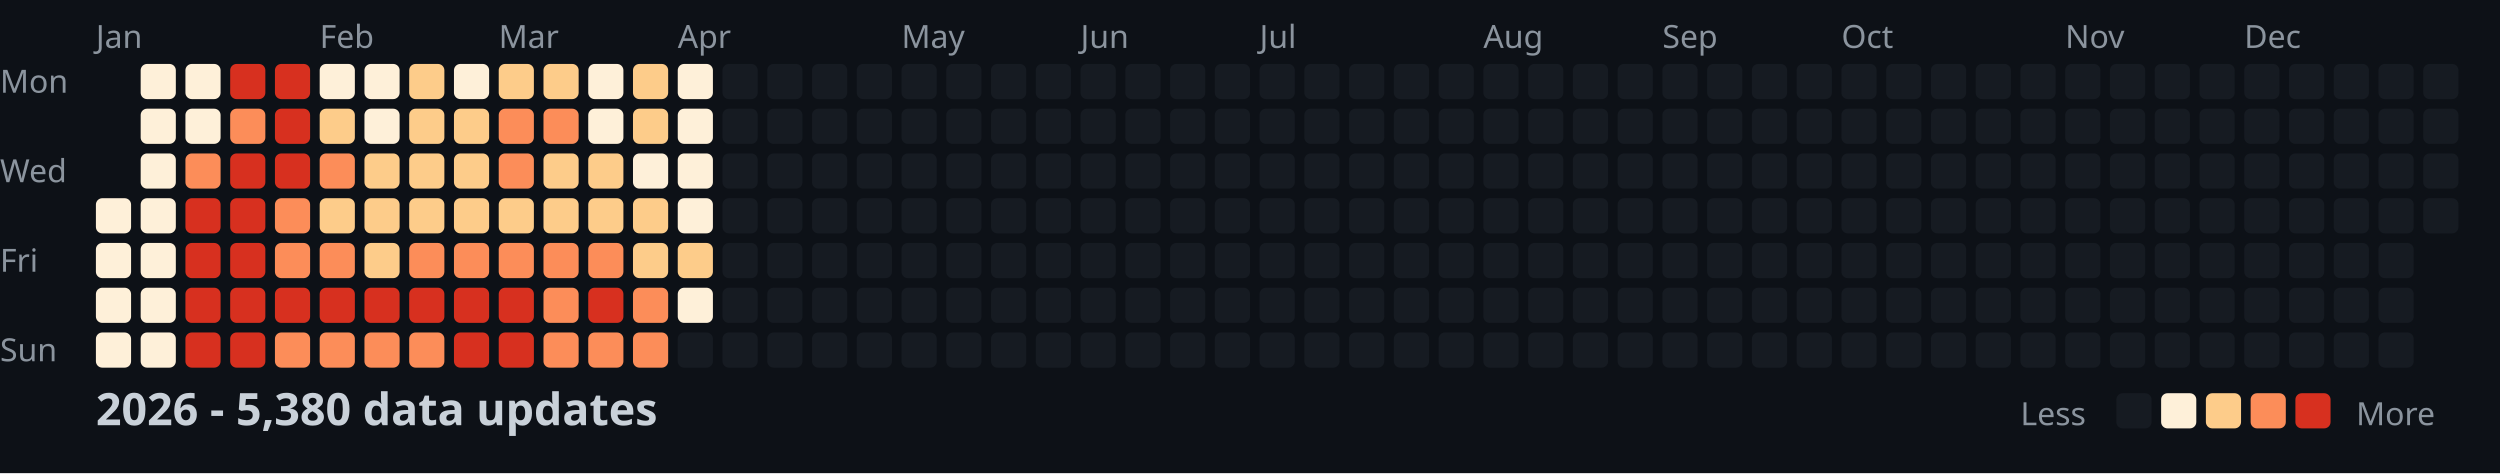
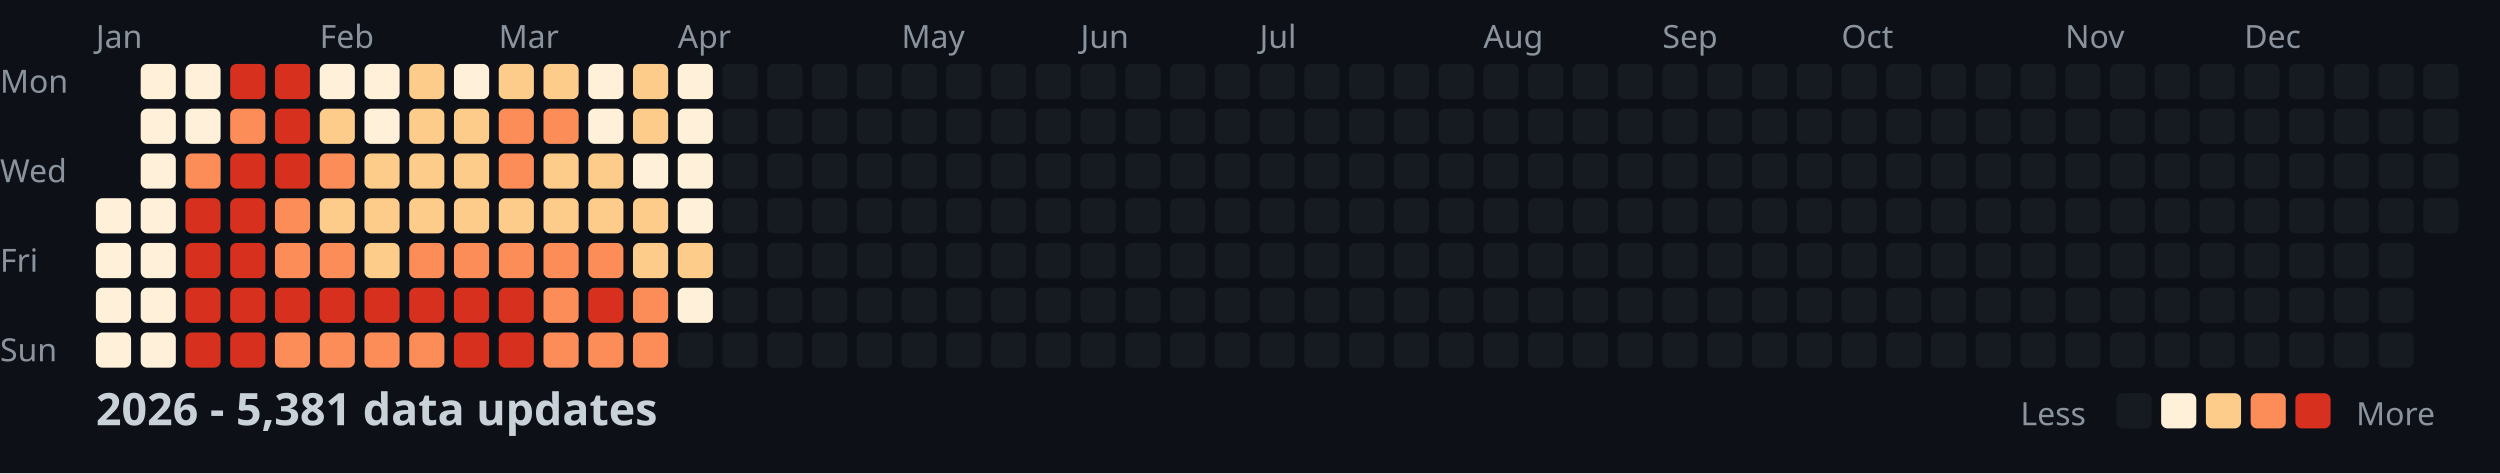
<svg xmlns="http://www.w3.org/2000/svg" width="782" height="148">
  <style>
    .month { font: 10px sans-serif; fill: #8b949e; }
    .day { font: 10px sans-serif; fill: #8b949e; }
    .title { font: bold 14px sans-serif; fill: #c9d1d9; }
    .legend { font: 10px sans-serif; fill: #8b949e; }
  </style>
  <rect width="100%" height="100%" fill="#0d1117" />
  <text x="0" y="29" class="day">Mon</text>
  <text x="0" y="57" class="day">Wed</text>
  <text x="0" y="85" class="day">Fri</text>
  <text x="0" y="113" class="day">Sun</text>
  <text x="30" y="15" class="month">Jan</text>
  <text x="100" y="15" class="month">Feb</text>
  <text x="156" y="15" class="month">Mar</text>
  <text x="212" y="15" class="month">Apr</text>
  <text x="282" y="15" class="month">May</text>
  <text x="338" y="15" class="month">Jun</text>
  <text x="394" y="15" class="month">Jul</text>
  <text x="464" y="15" class="month">Aug</text>
  <text x="520" y="15" class="month">Sep</text>
  <text x="576" y="15" class="month">Oct</text>
  <text x="646" y="15" class="month">Nov</text>
  <text x="702" y="15" class="month">Dec</text>
  <rect x="30" y="62" width="11" height="11" fill="#fef0d9" rx="2" />
  <rect x="30" y="76" width="11" height="11" fill="#fef0d9" rx="2" />
  <rect x="30" y="90" width="11" height="11" fill="#fef0d9" rx="2" />
  <rect x="30" y="104" width="11" height="11" fill="#fef0d9" rx="2" />
  <rect x="44" y="20" width="11" height="11" fill="#fef0d9" rx="2" />
  <rect x="44" y="34" width="11" height="11" fill="#fef0d9" rx="2" />
  <rect x="44" y="48" width="11" height="11" fill="#fef0d9" rx="2" />
  <rect x="44" y="62" width="11" height="11" fill="#fef0d9" rx="2" />
  <rect x="44" y="76" width="11" height="11" fill="#fef0d9" rx="2" />
  <rect x="44" y="90" width="11" height="11" fill="#fef0d9" rx="2" />
  <rect x="44" y="104" width="11" height="11" fill="#fef0d9" rx="2" />
  <rect x="58" y="20" width="11" height="11" fill="#fef0d9" rx="2" />
  <rect x="58" y="34" width="11" height="11" fill="#fef0d9" rx="2" />
  <rect x="58" y="48" width="11" height="11" fill="#fc8d59" rx="2" />
  <rect x="58" y="62" width="11" height="11" fill="#d7301f" rx="2" />
  <rect x="58" y="76" width="11" height="11" fill="#d7301f" rx="2" />
  <rect x="58" y="90" width="11" height="11" fill="#d7301f" rx="2" />
  <rect x="58" y="104" width="11" height="11" fill="#d7301f" rx="2" />
  <rect x="72" y="20" width="11" height="11" fill="#d7301f" rx="2" />
  <rect x="72" y="34" width="11" height="11" fill="#fc8d59" rx="2" />
  <rect x="72" y="48" width="11" height="11" fill="#d7301f" rx="2" />
  <rect x="72" y="62" width="11" height="11" fill="#d7301f" rx="2" />
  <rect x="72" y="76" width="11" height="11" fill="#d7301f" rx="2" />
  <rect x="72" y="90" width="11" height="11" fill="#d7301f" rx="2" />
  <rect x="72" y="104" width="11" height="11" fill="#d7301f" rx="2" />
  <rect x="86" y="20" width="11" height="11" fill="#d7301f" rx="2" />
  <rect x="86" y="34" width="11" height="11" fill="#d7301f" rx="2" />
  <rect x="86" y="48" width="11" height="11" fill="#d7301f" rx="2" />
  <rect x="86" y="62" width="11" height="11" fill="#fc8d59" rx="2" />
  <rect x="86" y="76" width="11" height="11" fill="#fc8d59" rx="2" />
  <rect x="86" y="90" width="11" height="11" fill="#d7301f" rx="2" />
  <rect x="86" y="104" width="11" height="11" fill="#fc8d59" rx="2" />
  <rect x="100" y="20" width="11" height="11" fill="#fef0d9" rx="2" />
  <rect x="100" y="34" width="11" height="11" fill="#fdcc8a" rx="2" />
  <rect x="100" y="48" width="11" height="11" fill="#fc8d59" rx="2" />
  <rect x="100" y="62" width="11" height="11" fill="#fdcc8a" rx="2" />
  <rect x="100" y="76" width="11" height="11" fill="#fc8d59" rx="2" />
  <rect x="100" y="90" width="11" height="11" fill="#d7301f" rx="2" />
  <rect x="100" y="104" width="11" height="11" fill="#fc8d59" rx="2" />
  <rect x="114" y="20" width="11" height="11" fill="#fef0d9" rx="2" />
  <rect x="114" y="34" width="11" height="11" fill="#fef0d9" rx="2" />
  <rect x="114" y="48" width="11" height="11" fill="#fdcc8a" rx="2" />
  <rect x="114" y="62" width="11" height="11" fill="#fdcc8a" rx="2" />
  <rect x="114" y="76" width="11" height="11" fill="#fdcc8a" rx="2" />
  <rect x="114" y="90" width="11" height="11" fill="#d7301f" rx="2" />
  <rect x="114" y="104" width="11" height="11" fill="#fc8d59" rx="2" />
  <rect x="128" y="20" width="11" height="11" fill="#fdcc8a" rx="2" />
  <rect x="128" y="34" width="11" height="11" fill="#fdcc8a" rx="2" />
  <rect x="128" y="48" width="11" height="11" fill="#fdcc8a" rx="2" />
  <rect x="128" y="62" width="11" height="11" fill="#fdcc8a" rx="2" />
  <rect x="128" y="76" width="11" height="11" fill="#fc8d59" rx="2" />
  <rect x="128" y="90" width="11" height="11" fill="#d7301f" rx="2" />
  <rect x="128" y="104" width="11" height="11" fill="#fc8d59" rx="2" />
  <rect x="142" y="20" width="11" height="11" fill="#fef0d9" rx="2" />
  <rect x="142" y="34" width="11" height="11" fill="#fdcc8a" rx="2" />
  <rect x="142" y="48" width="11" height="11" fill="#fdcc8a" rx="2" />
  <rect x="142" y="62" width="11" height="11" fill="#fdcc8a" rx="2" />
  <rect x="142" y="76" width="11" height="11" fill="#fc8d59" rx="2" />
  <rect x="142" y="90" width="11" height="11" fill="#d7301f" rx="2" />
  <rect x="142" y="104" width="11" height="11" fill="#d7301f" rx="2" />
  <rect x="156" y="20" width="11" height="11" fill="#fdcc8a" rx="2" />
  <rect x="156" y="34" width="11" height="11" fill="#fc8d59" rx="2" />
  <rect x="156" y="48" width="11" height="11" fill="#fc8d59" rx="2" />
  <rect x="156" y="62" width="11" height="11" fill="#fdcc8a" rx="2" />
  <rect x="156" y="76" width="11" height="11" fill="#fc8d59" rx="2" />
  <rect x="156" y="90" width="11" height="11" fill="#d7301f" rx="2" />
  <rect x="156" y="104" width="11" height="11" fill="#d7301f" rx="2" />
  <rect x="170" y="20" width="11" height="11" fill="#fdcc8a" rx="2" />
  <rect x="170" y="34" width="11" height="11" fill="#fc8d59" rx="2" />
  <rect x="170" y="48" width="11" height="11" fill="#fdcc8a" rx="2" />
  <rect x="170" y="62" width="11" height="11" fill="#fdcc8a" rx="2" />
  <rect x="170" y="76" width="11" height="11" fill="#fc8d59" rx="2" />
  <rect x="170" y="90" width="11" height="11" fill="#fc8d59" rx="2" />
  <rect x="170" y="104" width="11" height="11" fill="#fc8d59" rx="2" />
  <rect x="184" y="20" width="11" height="11" fill="#fef0d9" rx="2" />
  <rect x="184" y="34" width="11" height="11" fill="#fef0d9" rx="2" />
  <rect x="184" y="48" width="11" height="11" fill="#fdcc8a" rx="2" />
  <rect x="184" y="62" width="11" height="11" fill="#fdcc8a" rx="2" />
  <rect x="184" y="76" width="11" height="11" fill="#fc8d59" rx="2" />
  <rect x="184" y="90" width="11" height="11" fill="#d7301f" rx="2" />
  <rect x="184" y="104" width="11" height="11" fill="#fc8d59" rx="2" />
  <rect x="198" y="20" width="11" height="11" fill="#fdcc8a" rx="2" />
  <rect x="198" y="34" width="11" height="11" fill="#fdcc8a" rx="2" />
  <rect x="198" y="48" width="11" height="11" fill="#fef0d9" rx="2" />
  <rect x="198" y="62" width="11" height="11" fill="#fdcc8a" rx="2" />
  <rect x="198" y="76" width="11" height="11" fill="#fdcc8a" rx="2" />
  <rect x="198" y="90" width="11" height="11" fill="#fc8d59" rx="2" />
  <rect x="198" y="104" width="11" height="11" fill="#fc8d59" rx="2" />
  <rect x="212" y="20" width="11" height="11" fill="#fef0d9" rx="2" />
  <rect x="212" y="34" width="11" height="11" fill="#fef0d9" rx="2" />
  <rect x="212" y="48" width="11" height="11" fill="#fef0d9" rx="2" />
  <rect x="212" y="62" width="11" height="11" fill="#fef0d9" rx="2" />
  <rect x="212" y="76" width="11" height="11" fill="#fdcc8a" rx="2" />
  <rect x="212" y="90" width="11" height="11" fill="#fef0d9" rx="2" />
  <rect x="212" y="104" width="11" height="11" fill="#161b22" rx="2" />
  <rect x="226" y="20" width="11" height="11" fill="#161b22" rx="2" />
  <rect x="226" y="34" width="11" height="11" fill="#161b22" rx="2" />
  <rect x="226" y="48" width="11" height="11" fill="#161b22" rx="2" />
  <rect x="226" y="62" width="11" height="11" fill="#161b22" rx="2" />
  <rect x="226" y="76" width="11" height="11" fill="#161b22" rx="2" />
  <rect x="226" y="90" width="11" height="11" fill="#161b22" rx="2" />
  <rect x="226" y="104" width="11" height="11" fill="#161b22" rx="2" />
  <rect x="240" y="20" width="11" height="11" fill="#161b22" rx="2" />
  <rect x="240" y="34" width="11" height="11" fill="#161b22" rx="2" />
  <rect x="240" y="48" width="11" height="11" fill="#161b22" rx="2" />
  <rect x="240" y="62" width="11" height="11" fill="#161b22" rx="2" />
  <rect x="240" y="76" width="11" height="11" fill="#161b22" rx="2" />
  <rect x="240" y="90" width="11" height="11" fill="#161b22" rx="2" />
  <rect x="240" y="104" width="11" height="11" fill="#161b22" rx="2" />
  <rect x="254" y="20" width="11" height="11" fill="#161b22" rx="2" />
  <rect x="254" y="34" width="11" height="11" fill="#161b22" rx="2" />
  <rect x="254" y="48" width="11" height="11" fill="#161b22" rx="2" />
  <rect x="254" y="62" width="11" height="11" fill="#161b22" rx="2" />
  <rect x="254" y="76" width="11" height="11" fill="#161b22" rx="2" />
  <rect x="254" y="90" width="11" height="11" fill="#161b22" rx="2" />
  <rect x="254" y="104" width="11" height="11" fill="#161b22" rx="2" />
  <rect x="268" y="20" width="11" height="11" fill="#161b22" rx="2" />
  <rect x="268" y="34" width="11" height="11" fill="#161b22" rx="2" />
  <rect x="268" y="48" width="11" height="11" fill="#161b22" rx="2" />
  <rect x="268" y="62" width="11" height="11" fill="#161b22" rx="2" />
  <rect x="268" y="76" width="11" height="11" fill="#161b22" rx="2" />
  <rect x="268" y="90" width="11" height="11" fill="#161b22" rx="2" />
  <rect x="268" y="104" width="11" height="11" fill="#161b22" rx="2" />
  <rect x="282" y="20" width="11" height="11" fill="#161b22" rx="2" />
  <rect x="282" y="34" width="11" height="11" fill="#161b22" rx="2" />
  <rect x="282" y="48" width="11" height="11" fill="#161b22" rx="2" />
  <rect x="282" y="62" width="11" height="11" fill="#161b22" rx="2" />
  <rect x="282" y="76" width="11" height="11" fill="#161b22" rx="2" />
  <rect x="282" y="90" width="11" height="11" fill="#161b22" rx="2" />
  <rect x="282" y="104" width="11" height="11" fill="#161b22" rx="2" />
  <rect x="296" y="20" width="11" height="11" fill="#161b22" rx="2" />
  <rect x="296" y="34" width="11" height="11" fill="#161b22" rx="2" />
  <rect x="296" y="48" width="11" height="11" fill="#161b22" rx="2" />
  <rect x="296" y="62" width="11" height="11" fill="#161b22" rx="2" />
  <rect x="296" y="76" width="11" height="11" fill="#161b22" rx="2" />
  <rect x="296" y="90" width="11" height="11" fill="#161b22" rx="2" />
  <rect x="296" y="104" width="11" height="11" fill="#161b22" rx="2" />
  <rect x="310" y="20" width="11" height="11" fill="#161b22" rx="2" />
  <rect x="310" y="34" width="11" height="11" fill="#161b22" rx="2" />
  <rect x="310" y="48" width="11" height="11" fill="#161b22" rx="2" />
  <rect x="310" y="62" width="11" height="11" fill="#161b22" rx="2" />
  <rect x="310" y="76" width="11" height="11" fill="#161b22" rx="2" />
  <rect x="310" y="90" width="11" height="11" fill="#161b22" rx="2" />
  <rect x="310" y="104" width="11" height="11" fill="#161b22" rx="2" />
  <rect x="324" y="20" width="11" height="11" fill="#161b22" rx="2" />
  <rect x="324" y="34" width="11" height="11" fill="#161b22" rx="2" />
  <rect x="324" y="48" width="11" height="11" fill="#161b22" rx="2" />
  <rect x="324" y="62" width="11" height="11" fill="#161b22" rx="2" />
  <rect x="324" y="76" width="11" height="11" fill="#161b22" rx="2" />
  <rect x="324" y="90" width="11" height="11" fill="#161b22" rx="2" />
  <rect x="324" y="104" width="11" height="11" fill="#161b22" rx="2" />
  <rect x="338" y="20" width="11" height="11" fill="#161b22" rx="2" />
  <rect x="338" y="34" width="11" height="11" fill="#161b22" rx="2" />
  <rect x="338" y="48" width="11" height="11" fill="#161b22" rx="2" />
  <rect x="338" y="62" width="11" height="11" fill="#161b22" rx="2" />
  <rect x="338" y="76" width="11" height="11" fill="#161b22" rx="2" />
  <rect x="338" y="90" width="11" height="11" fill="#161b22" rx="2" />
  <rect x="338" y="104" width="11" height="11" fill="#161b22" rx="2" />
  <rect x="352" y="20" width="11" height="11" fill="#161b22" rx="2" />
  <rect x="352" y="34" width="11" height="11" fill="#161b22" rx="2" />
  <rect x="352" y="48" width="11" height="11" fill="#161b22" rx="2" />
  <rect x="352" y="62" width="11" height="11" fill="#161b22" rx="2" />
  <rect x="352" y="76" width="11" height="11" fill="#161b22" rx="2" />
  <rect x="352" y="90" width="11" height="11" fill="#161b22" rx="2" />
  <rect x="352" y="104" width="11" height="11" fill="#161b22" rx="2" />
  <rect x="366" y="20" width="11" height="11" fill="#161b22" rx="2" />
  <rect x="366" y="34" width="11" height="11" fill="#161b22" rx="2" />
  <rect x="366" y="48" width="11" height="11" fill="#161b22" rx="2" />
  <rect x="366" y="62" width="11" height="11" fill="#161b22" rx="2" />
  <rect x="366" y="76" width="11" height="11" fill="#161b22" rx="2" />
  <rect x="366" y="90" width="11" height="11" fill="#161b22" rx="2" />
  <rect x="366" y="104" width="11" height="11" fill="#161b22" rx="2" />
  <rect x="380" y="20" width="11" height="11" fill="#161b22" rx="2" />
  <rect x="380" y="34" width="11" height="11" fill="#161b22" rx="2" />
  <rect x="380" y="48" width="11" height="11" fill="#161b22" rx="2" />
  <rect x="380" y="62" width="11" height="11" fill="#161b22" rx="2" />
  <rect x="380" y="76" width="11" height="11" fill="#161b22" rx="2" />
  <rect x="380" y="90" width="11" height="11" fill="#161b22" rx="2" />
  <rect x="380" y="104" width="11" height="11" fill="#161b22" rx="2" />
  <rect x="394" y="20" width="11" height="11" fill="#161b22" rx="2" />
  <rect x="394" y="34" width="11" height="11" fill="#161b22" rx="2" />
  <rect x="394" y="48" width="11" height="11" fill="#161b22" rx="2" />
  <rect x="394" y="62" width="11" height="11" fill="#161b22" rx="2" />
  <rect x="394" y="76" width="11" height="11" fill="#161b22" rx="2" />
  <rect x="394" y="90" width="11" height="11" fill="#161b22" rx="2" />
  <rect x="394" y="104" width="11" height="11" fill="#161b22" rx="2" />
  <rect x="408" y="20" width="11" height="11" fill="#161b22" rx="2" />
  <rect x="408" y="34" width="11" height="11" fill="#161b22" rx="2" />
  <rect x="408" y="48" width="11" height="11" fill="#161b22" rx="2" />
  <rect x="408" y="62" width="11" height="11" fill="#161b22" rx="2" />
  <rect x="408" y="76" width="11" height="11" fill="#161b22" rx="2" />
  <rect x="408" y="90" width="11" height="11" fill="#161b22" rx="2" />
  <rect x="408" y="104" width="11" height="11" fill="#161b22" rx="2" />
  <rect x="422" y="20" width="11" height="11" fill="#161b22" rx="2" />
  <rect x="422" y="34" width="11" height="11" fill="#161b22" rx="2" />
  <rect x="422" y="48" width="11" height="11" fill="#161b22" rx="2" />
  <rect x="422" y="62" width="11" height="11" fill="#161b22" rx="2" />
  <rect x="422" y="76" width="11" height="11" fill="#161b22" rx="2" />
  <rect x="422" y="90" width="11" height="11" fill="#161b22" rx="2" />
  <rect x="422" y="104" width="11" height="11" fill="#161b22" rx="2" />
  <rect x="436" y="20" width="11" height="11" fill="#161b22" rx="2" />
  <rect x="436" y="34" width="11" height="11" fill="#161b22" rx="2" />
  <rect x="436" y="48" width="11" height="11" fill="#161b22" rx="2" />
  <rect x="436" y="62" width="11" height="11" fill="#161b22" rx="2" />
  <rect x="436" y="76" width="11" height="11" fill="#161b22" rx="2" />
  <rect x="436" y="90" width="11" height="11" fill="#161b22" rx="2" />
  <rect x="436" y="104" width="11" height="11" fill="#161b22" rx="2" />
  <rect x="450" y="20" width="11" height="11" fill="#161b22" rx="2" />
  <rect x="450" y="34" width="11" height="11" fill="#161b22" rx="2" />
  <rect x="450" y="48" width="11" height="11" fill="#161b22" rx="2" />
  <rect x="450" y="62" width="11" height="11" fill="#161b22" rx="2" />
  <rect x="450" y="76" width="11" height="11" fill="#161b22" rx="2" />
  <rect x="450" y="90" width="11" height="11" fill="#161b22" rx="2" />
  <rect x="450" y="104" width="11" height="11" fill="#161b22" rx="2" />
  <rect x="464" y="20" width="11" height="11" fill="#161b22" rx="2" />
  <rect x="464" y="34" width="11" height="11" fill="#161b22" rx="2" />
  <rect x="464" y="48" width="11" height="11" fill="#161b22" rx="2" />
  <rect x="464" y="62" width="11" height="11" fill="#161b22" rx="2" />
  <rect x="464" y="76" width="11" height="11" fill="#161b22" rx="2" />
  <rect x="464" y="90" width="11" height="11" fill="#161b22" rx="2" />
  <rect x="464" y="104" width="11" height="11" fill="#161b22" rx="2" />
  <rect x="478" y="20" width="11" height="11" fill="#161b22" rx="2" />
  <rect x="478" y="34" width="11" height="11" fill="#161b22" rx="2" />
  <rect x="478" y="48" width="11" height="11" fill="#161b22" rx="2" />
  <rect x="478" y="62" width="11" height="11" fill="#161b22" rx="2" />
  <rect x="478" y="76" width="11" height="11" fill="#161b22" rx="2" />
  <rect x="478" y="90" width="11" height="11" fill="#161b22" rx="2" />
  <rect x="478" y="104" width="11" height="11" fill="#161b22" rx="2" />
  <rect x="492" y="20" width="11" height="11" fill="#161b22" rx="2" />
  <rect x="492" y="34" width="11" height="11" fill="#161b22" rx="2" />
  <rect x="492" y="48" width="11" height="11" fill="#161b22" rx="2" />
  <rect x="492" y="62" width="11" height="11" fill="#161b22" rx="2" />
  <rect x="492" y="76" width="11" height="11" fill="#161b22" rx="2" />
  <rect x="492" y="90" width="11" height="11" fill="#161b22" rx="2" />
  <rect x="492" y="104" width="11" height="11" fill="#161b22" rx="2" />
  <rect x="506" y="20" width="11" height="11" fill="#161b22" rx="2" />
  <rect x="506" y="34" width="11" height="11" fill="#161b22" rx="2" />
  <rect x="506" y="48" width="11" height="11" fill="#161b22" rx="2" />
  <rect x="506" y="62" width="11" height="11" fill="#161b22" rx="2" />
  <rect x="506" y="76" width="11" height="11" fill="#161b22" rx="2" />
  <rect x="506" y="90" width="11" height="11" fill="#161b22" rx="2" />
  <rect x="506" y="104" width="11" height="11" fill="#161b22" rx="2" />
  <rect x="520" y="20" width="11" height="11" fill="#161b22" rx="2" />
  <rect x="520" y="34" width="11" height="11" fill="#161b22" rx="2" />
  <rect x="520" y="48" width="11" height="11" fill="#161b22" rx="2" />
  <rect x="520" y="62" width="11" height="11" fill="#161b22" rx="2" />
  <rect x="520" y="76" width="11" height="11" fill="#161b22" rx="2" />
  <rect x="520" y="90" width="11" height="11" fill="#161b22" rx="2" />
  <rect x="520" y="104" width="11" height="11" fill="#161b22" rx="2" />
  <rect x="534" y="20" width="11" height="11" fill="#161b22" rx="2" />
  <rect x="534" y="34" width="11" height="11" fill="#161b22" rx="2" />
  <rect x="534" y="48" width="11" height="11" fill="#161b22" rx="2" />
  <rect x="534" y="62" width="11" height="11" fill="#161b22" rx="2" />
  <rect x="534" y="76" width="11" height="11" fill="#161b22" rx="2" />
  <rect x="534" y="90" width="11" height="11" fill="#161b22" rx="2" />
  <rect x="534" y="104" width="11" height="11" fill="#161b22" rx="2" />
  <rect x="548" y="20" width="11" height="11" fill="#161b22" rx="2" />
  <rect x="548" y="34" width="11" height="11" fill="#161b22" rx="2" />
  <rect x="548" y="48" width="11" height="11" fill="#161b22" rx="2" />
  <rect x="548" y="62" width="11" height="11" fill="#161b22" rx="2" />
  <rect x="548" y="76" width="11" height="11" fill="#161b22" rx="2" />
  <rect x="548" y="90" width="11" height="11" fill="#161b22" rx="2" />
  <rect x="548" y="104" width="11" height="11" fill="#161b22" rx="2" />
  <rect x="562" y="20" width="11" height="11" fill="#161b22" rx="2" />
  <rect x="562" y="34" width="11" height="11" fill="#161b22" rx="2" />
  <rect x="562" y="48" width="11" height="11" fill="#161b22" rx="2" />
  <rect x="562" y="62" width="11" height="11" fill="#161b22" rx="2" />
  <rect x="562" y="76" width="11" height="11" fill="#161b22" rx="2" />
  <rect x="562" y="90" width="11" height="11" fill="#161b22" rx="2" />
  <rect x="562" y="104" width="11" height="11" fill="#161b22" rx="2" />
  <rect x="576" y="20" width="11" height="11" fill="#161b22" rx="2" />
  <rect x="576" y="34" width="11" height="11" fill="#161b22" rx="2" />
  <rect x="576" y="48" width="11" height="11" fill="#161b22" rx="2" />
  <rect x="576" y="62" width="11" height="11" fill="#161b22" rx="2" />
  <rect x="576" y="76" width="11" height="11" fill="#161b22" rx="2" />
  <rect x="576" y="90" width="11" height="11" fill="#161b22" rx="2" />
  <rect x="576" y="104" width="11" height="11" fill="#161b22" rx="2" />
  <rect x="590" y="20" width="11" height="11" fill="#161b22" rx="2" />
  <rect x="590" y="34" width="11" height="11" fill="#161b22" rx="2" />
  <rect x="590" y="48" width="11" height="11" fill="#161b22" rx="2" />
  <rect x="590" y="62" width="11" height="11" fill="#161b22" rx="2" />
  <rect x="590" y="76" width="11" height="11" fill="#161b22" rx="2" />
  <rect x="590" y="90" width="11" height="11" fill="#161b22" rx="2" />
  <rect x="590" y="104" width="11" height="11" fill="#161b22" rx="2" />
  <rect x="604" y="20" width="11" height="11" fill="#161b22" rx="2" />
  <rect x="604" y="34" width="11" height="11" fill="#161b22" rx="2" />
  <rect x="604" y="48" width="11" height="11" fill="#161b22" rx="2" />
  <rect x="604" y="62" width="11" height="11" fill="#161b22" rx="2" />
  <rect x="604" y="76" width="11" height="11" fill="#161b22" rx="2" />
  <rect x="604" y="90" width="11" height="11" fill="#161b22" rx="2" />
  <rect x="604" y="104" width="11" height="11" fill="#161b22" rx="2" />
  <rect x="618" y="20" width="11" height="11" fill="#161b22" rx="2" />
  <rect x="618" y="34" width="11" height="11" fill="#161b22" rx="2" />
  <rect x="618" y="48" width="11" height="11" fill="#161b22" rx="2" />
  <rect x="618" y="62" width="11" height="11" fill="#161b22" rx="2" />
  <rect x="618" y="76" width="11" height="11" fill="#161b22" rx="2" />
  <rect x="618" y="90" width="11" height="11" fill="#161b22" rx="2" />
  <rect x="618" y="104" width="11" height="11" fill="#161b22" rx="2" />
  <rect x="632" y="20" width="11" height="11" fill="#161b22" rx="2" />
  <rect x="632" y="34" width="11" height="11" fill="#161b22" rx="2" />
  <rect x="632" y="48" width="11" height="11" fill="#161b22" rx="2" />
  <rect x="632" y="62" width="11" height="11" fill="#161b22" rx="2" />
  <rect x="632" y="76" width="11" height="11" fill="#161b22" rx="2" />
  <rect x="632" y="90" width="11" height="11" fill="#161b22" rx="2" />
  <rect x="632" y="104" width="11" height="11" fill="#161b22" rx="2" />
  <rect x="646" y="20" width="11" height="11" fill="#161b22" rx="2" />
  <rect x="646" y="34" width="11" height="11" fill="#161b22" rx="2" />
  <rect x="646" y="48" width="11" height="11" fill="#161b22" rx="2" />
  <rect x="646" y="62" width="11" height="11" fill="#161b22" rx="2" />
  <rect x="646" y="76" width="11" height="11" fill="#161b22" rx="2" />
  <rect x="646" y="90" width="11" height="11" fill="#161b22" rx="2" />
  <rect x="646" y="104" width="11" height="11" fill="#161b22" rx="2" />
  <rect x="660" y="20" width="11" height="11" fill="#161b22" rx="2" />
  <rect x="660" y="34" width="11" height="11" fill="#161b22" rx="2" />
  <rect x="660" y="48" width="11" height="11" fill="#161b22" rx="2" />
  <rect x="660" y="62" width="11" height="11" fill="#161b22" rx="2" />
  <rect x="660" y="76" width="11" height="11" fill="#161b22" rx="2" />
  <rect x="660" y="90" width="11" height="11" fill="#161b22" rx="2" />
  <rect x="660" y="104" width="11" height="11" fill="#161b22" rx="2" />
  <rect x="674" y="20" width="11" height="11" fill="#161b22" rx="2" />
  <rect x="674" y="34" width="11" height="11" fill="#161b22" rx="2" />
  <rect x="674" y="48" width="11" height="11" fill="#161b22" rx="2" />
  <rect x="674" y="62" width="11" height="11" fill="#161b22" rx="2" />
  <rect x="674" y="76" width="11" height="11" fill="#161b22" rx="2" />
  <rect x="674" y="90" width="11" height="11" fill="#161b22" rx="2" />
  <rect x="674" y="104" width="11" height="11" fill="#161b22" rx="2" />
  <rect x="688" y="20" width="11" height="11" fill="#161b22" rx="2" />
  <rect x="688" y="34" width="11" height="11" fill="#161b22" rx="2" />
  <rect x="688" y="48" width="11" height="11" fill="#161b22" rx="2" />
  <rect x="688" y="62" width="11" height="11" fill="#161b22" rx="2" />
  <rect x="688" y="76" width="11" height="11" fill="#161b22" rx="2" />
  <rect x="688" y="90" width="11" height="11" fill="#161b22" rx="2" />
  <rect x="688" y="104" width="11" height="11" fill="#161b22" rx="2" />
  <rect x="702" y="20" width="11" height="11" fill="#161b22" rx="2" />
  <rect x="702" y="34" width="11" height="11" fill="#161b22" rx="2" />
  <rect x="702" y="48" width="11" height="11" fill="#161b22" rx="2" />
  <rect x="702" y="62" width="11" height="11" fill="#161b22" rx="2" />
  <rect x="702" y="76" width="11" height="11" fill="#161b22" rx="2" />
  <rect x="702" y="90" width="11" height="11" fill="#161b22" rx="2" />
  <rect x="702" y="104" width="11" height="11" fill="#161b22" rx="2" />
  <rect x="716" y="20" width="11" height="11" fill="#161b22" rx="2" />
  <rect x="716" y="34" width="11" height="11" fill="#161b22" rx="2" />
  <rect x="716" y="48" width="11" height="11" fill="#161b22" rx="2" />
  <rect x="716" y="62" width="11" height="11" fill="#161b22" rx="2" />
  <rect x="716" y="76" width="11" height="11" fill="#161b22" rx="2" />
  <rect x="716" y="90" width="11" height="11" fill="#161b22" rx="2" />
  <rect x="716" y="104" width="11" height="11" fill="#161b22" rx="2" />
  <rect x="730" y="20" width="11" height="11" fill="#161b22" rx="2" />
  <rect x="730" y="34" width="11" height="11" fill="#161b22" rx="2" />
  <rect x="730" y="48" width="11" height="11" fill="#161b22" rx="2" />
  <rect x="730" y="62" width="11" height="11" fill="#161b22" rx="2" />
  <rect x="730" y="76" width="11" height="11" fill="#161b22" rx="2" />
  <rect x="730" y="90" width="11" height="11" fill="#161b22" rx="2" />
  <rect x="730" y="104" width="11" height="11" fill="#161b22" rx="2" />
  <rect x="744" y="20" width="11" height="11" fill="#161b22" rx="2" />
  <rect x="744" y="34" width="11" height="11" fill="#161b22" rx="2" />
  <rect x="744" y="48" width="11" height="11" fill="#161b22" rx="2" />
  <rect x="744" y="62" width="11" height="11" fill="#161b22" rx="2" />
  <rect x="744" y="76" width="11" height="11" fill="#161b22" rx="2" />
  <rect x="744" y="90" width="11" height="11" fill="#161b22" rx="2" />
  <rect x="744" y="104" width="11" height="11" fill="#161b22" rx="2" />
  <rect x="758" y="20" width="11" height="11" fill="#161b22" rx="2" />
  <rect x="758" y="34" width="11" height="11" fill="#161b22" rx="2" />
  <rect x="758" y="48" width="11" height="11" fill="#161b22" rx="2" />
  <rect x="758" y="62" width="11" height="11" fill="#161b22" rx="2" />
-   <text x="30" y="133" class="title">2026 - 5,380 data updates</text>
+   <text x="30" y="133" class="title">2026 - 5,381 data updates</text>
  <text x="632" y="133" class="legend">Less</text>
  <rect x="662" y="123" width="11" height="11" fill="#161b22" rx="2" />
  <rect x="676" y="123" width="11" height="11" fill="#fef0d9" rx="2" />
  <rect x="690" y="123" width="11" height="11" fill="#fdcc8a" rx="2" />
  <rect x="704" y="123" width="11" height="11" fill="#fc8d59" rx="2" />
  <rect x="718" y="123" width="11" height="11" fill="#d7301f" rx="2" />
  <text x="737" y="133" class="legend">More</text>
</svg>
